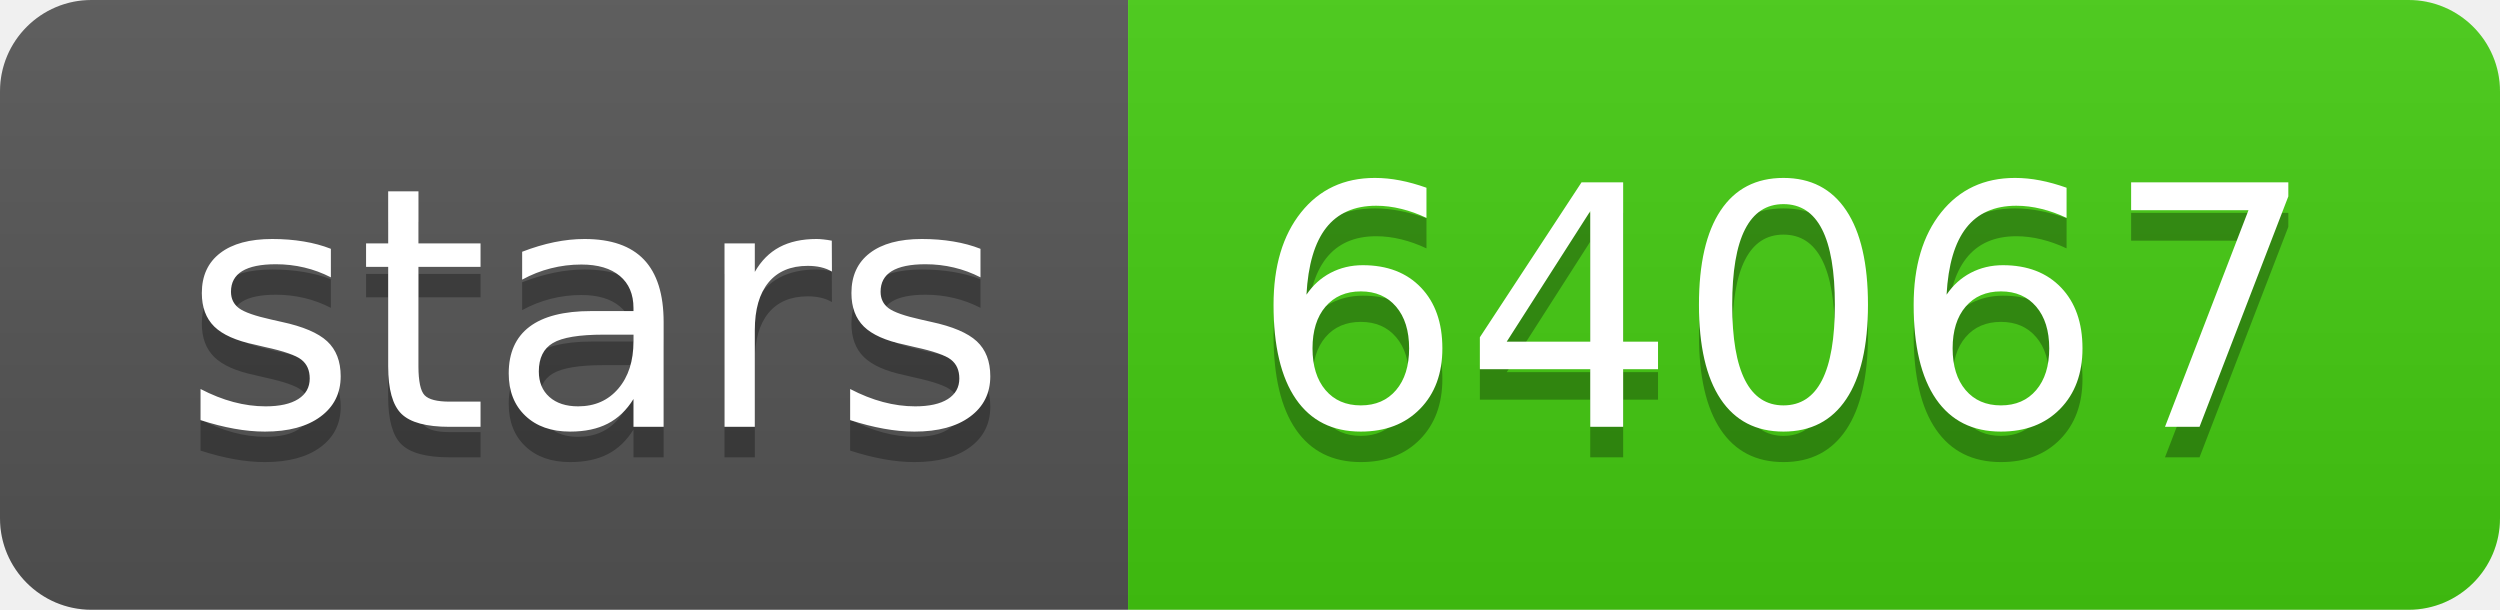
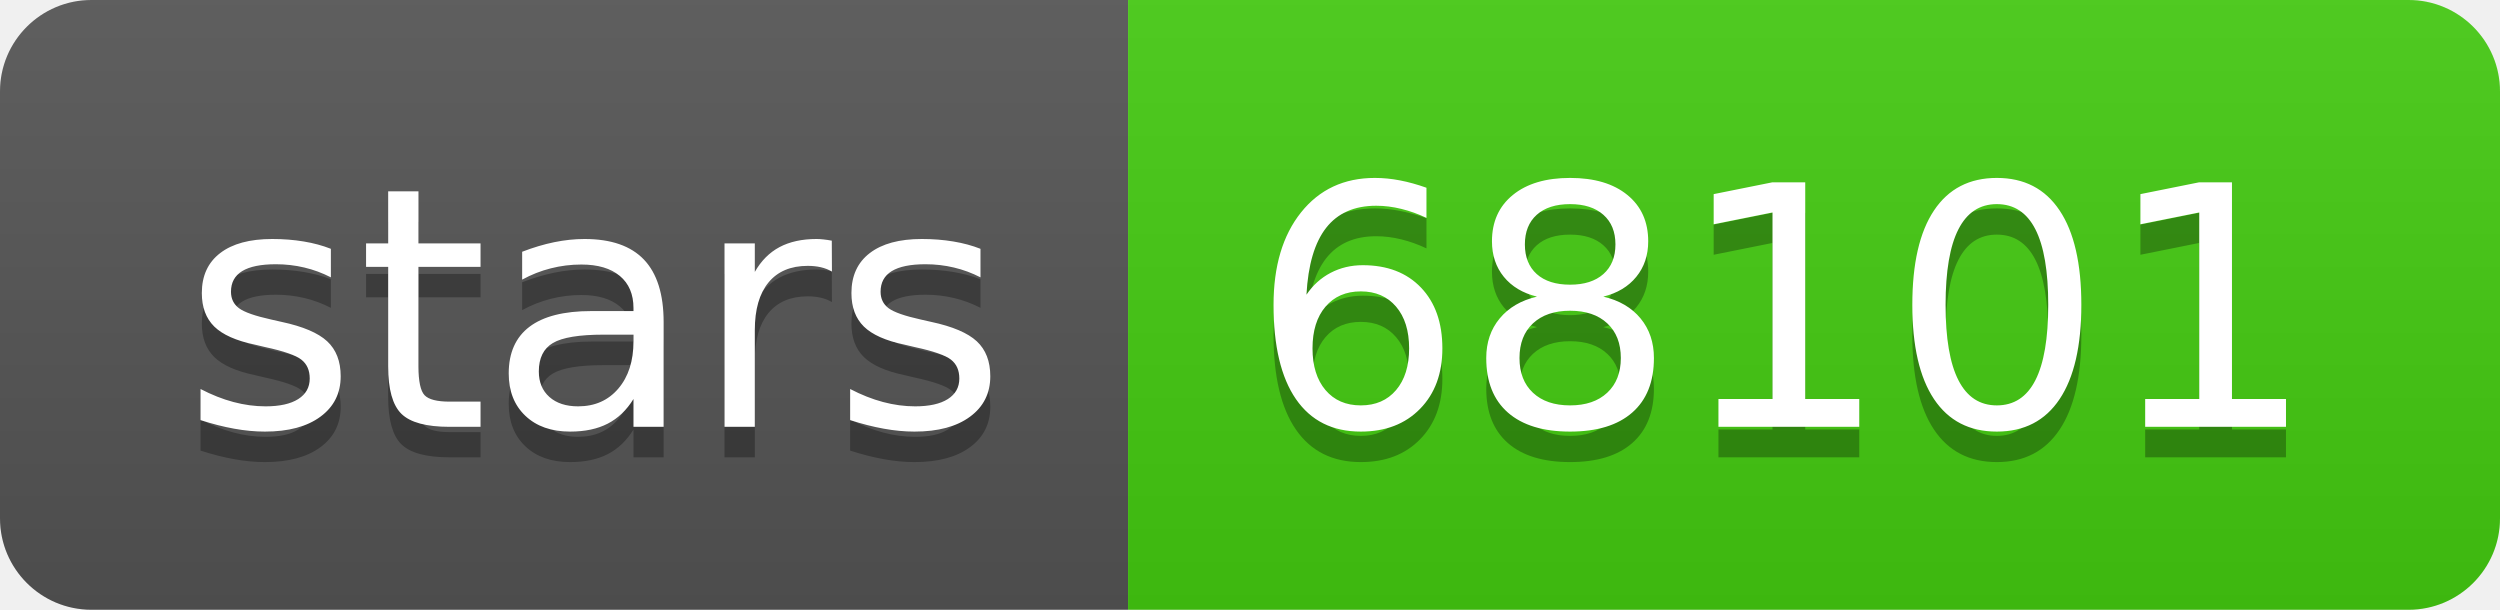
<svg xmlns="http://www.w3.org/2000/svg" width="82" height="20">
  <linearGradient id="b" x2="0" y2="100%">
    <stop offset="0" stop-color="#bbb" stop-opacity=".1" />
    <stop offset="1" stop-opacity=".1" />
  </linearGradient>
  <clipPath id="a">
    <rect width="82" height="20" rx="3" fill="#fff" />
  </clipPath>
  <g clip-path="url(#a)">
    <path fill="#555" d="M0 0h37v20H0z" />
    <path fill="#4c1" d="M37 0h45v20H37z" />
    <path fill="url(#b)" d="M0 0h82v20H0z" />
  </g>
  <g fill="#fff" text-anchor="middle" font-family="DejaVu Sans,Verdana,Geneva,sans-serif" font-size="110">
    <text x="195" y="150" fill="#010101" fill-opacity=".3" transform="scale(.1)" textLength="270">stars</text>
    <text x="195" y="140" transform="scale(.1)" textLength="270">stars</text>
-     <text x="585" y="150" fill="#010101" fill-opacity=".3" transform="scale(.1)" textLength="350">64067</text>
-     <text x="585" y="140" transform="scale(.1)" textLength="350">64067</text>
+     <text x="585" y="150" fill="#010101" fill-opacity=".3" transform="scale(.1)" textLength="350">68101</text>
+     <text x="585" y="140" transform="scale(.1)" textLength="350">68101</text>
  </g>
</svg>
